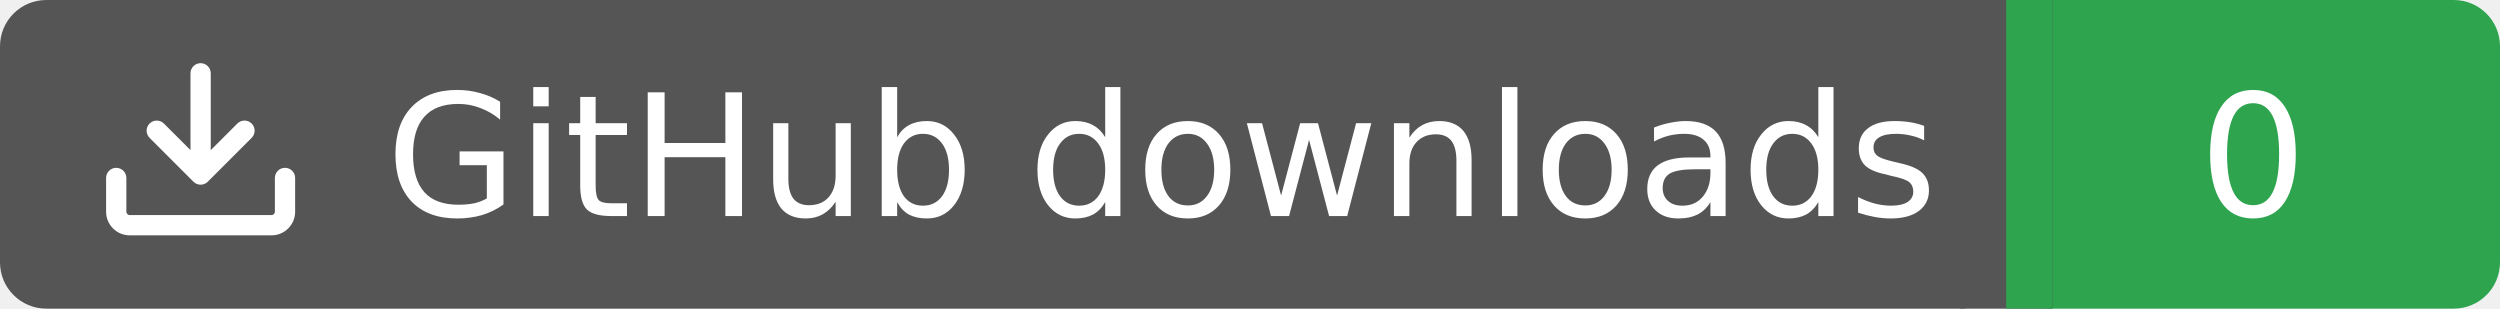
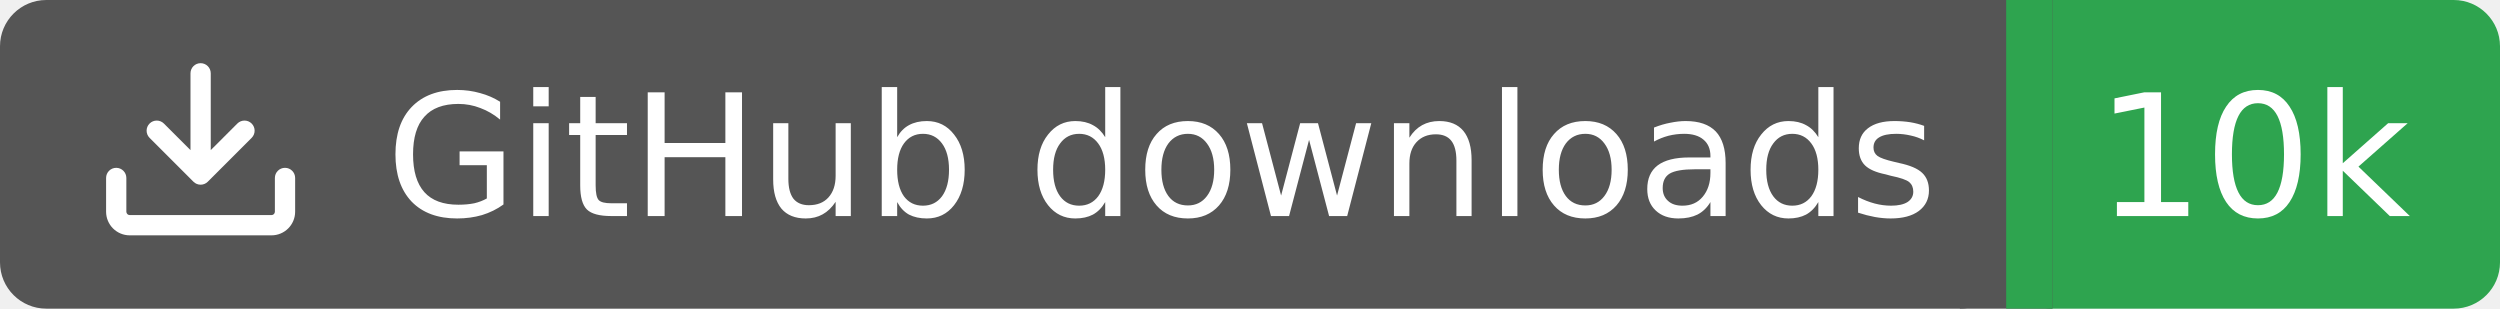
<svg xmlns="http://www.w3.org/2000/svg" width="162" height="20">
  <rect width="130" height="20" rx="3" fill="#555555" />
  <rect x="130" width="32" height="20" rx="3" fill="#2ea44f" />
  <rect x="127" width="6" height="20" fill="#555555" />
  <rect x="130" width="3" height="20" fill="#2ea44f" />
  <g transform="translate(6.0,3.0) scale(0.875)">
    <path d="M2.75 14A1.75 1.75 0 0 1 1 12.25v-2.5a.75.75 0 0 1 1.5 0v2.5c0 .138.112.25.25.25h10.5a.25.25 0 0 0 .25-.25v-2.5a.75.75 0 0 1 1.5 0v2.5A1.75 1.75 0 0 1 13.25 14ZM7.25 7.689V2a.75.75 0 0 1 1.5 0v5.689l1.97-1.969a.749.749 0 1 1 1.06 1.06l-3.25 3.25a.749.749 0 0 1-1.06 0L4.22 6.78a.749.749 0 1 1 1.06-1.06l1.97 1.969Z" fill="#fff" />
  </g>
  <text x="25" y="14.0" fill="#fff" font-family="Verdana,Geneva,DejaVu Sans,sans-serif" font-size="11" font-weight="normal" font-style="normal">GitHub downloads</text>
-   <text x="146" y="14.0" fill="#fff" font-family="Verdana,Geneva,DejaVu Sans,sans-serif" font-size="11" font-weight="normal" font-style="normal" text-anchor="middle">0</text>
+   <text x="146" y="14.0" fill="#fff" font-family="Verdana,Geneva,DejaVu Sans,sans-serif" font-size="11" font-weight="normal" font-style="normal" text-anchor="middle">10k</text>
</svg>
